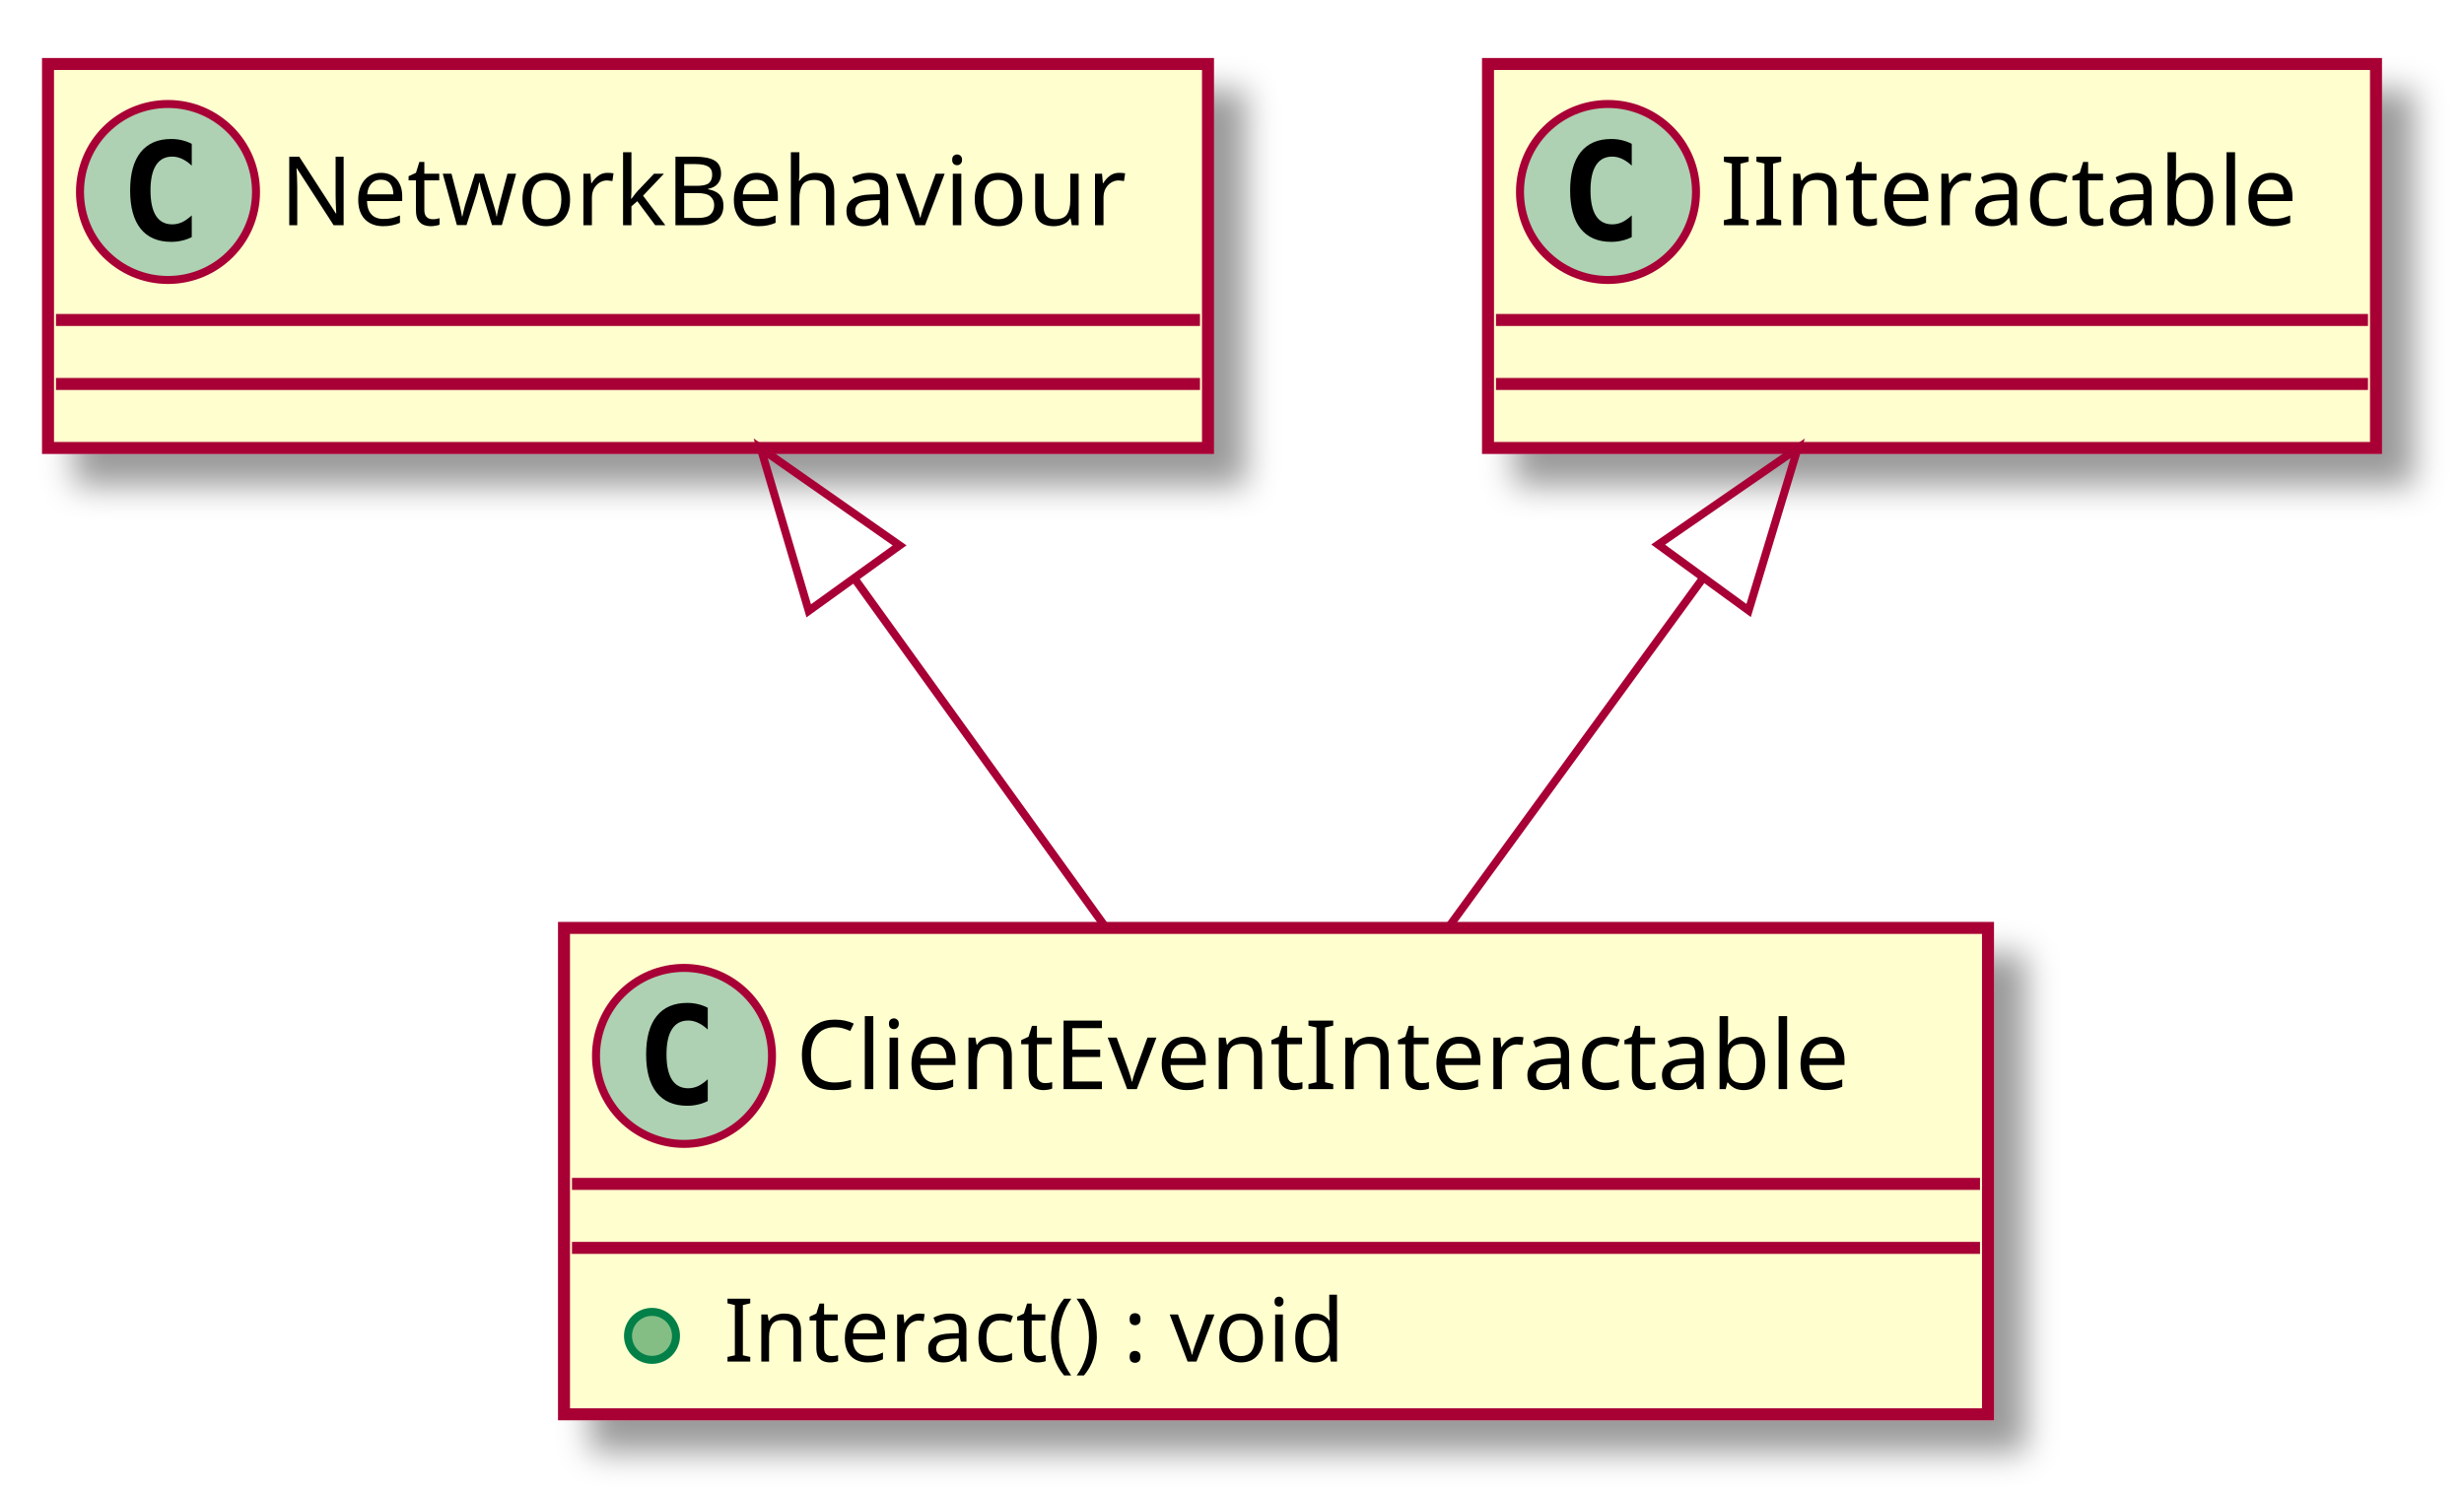
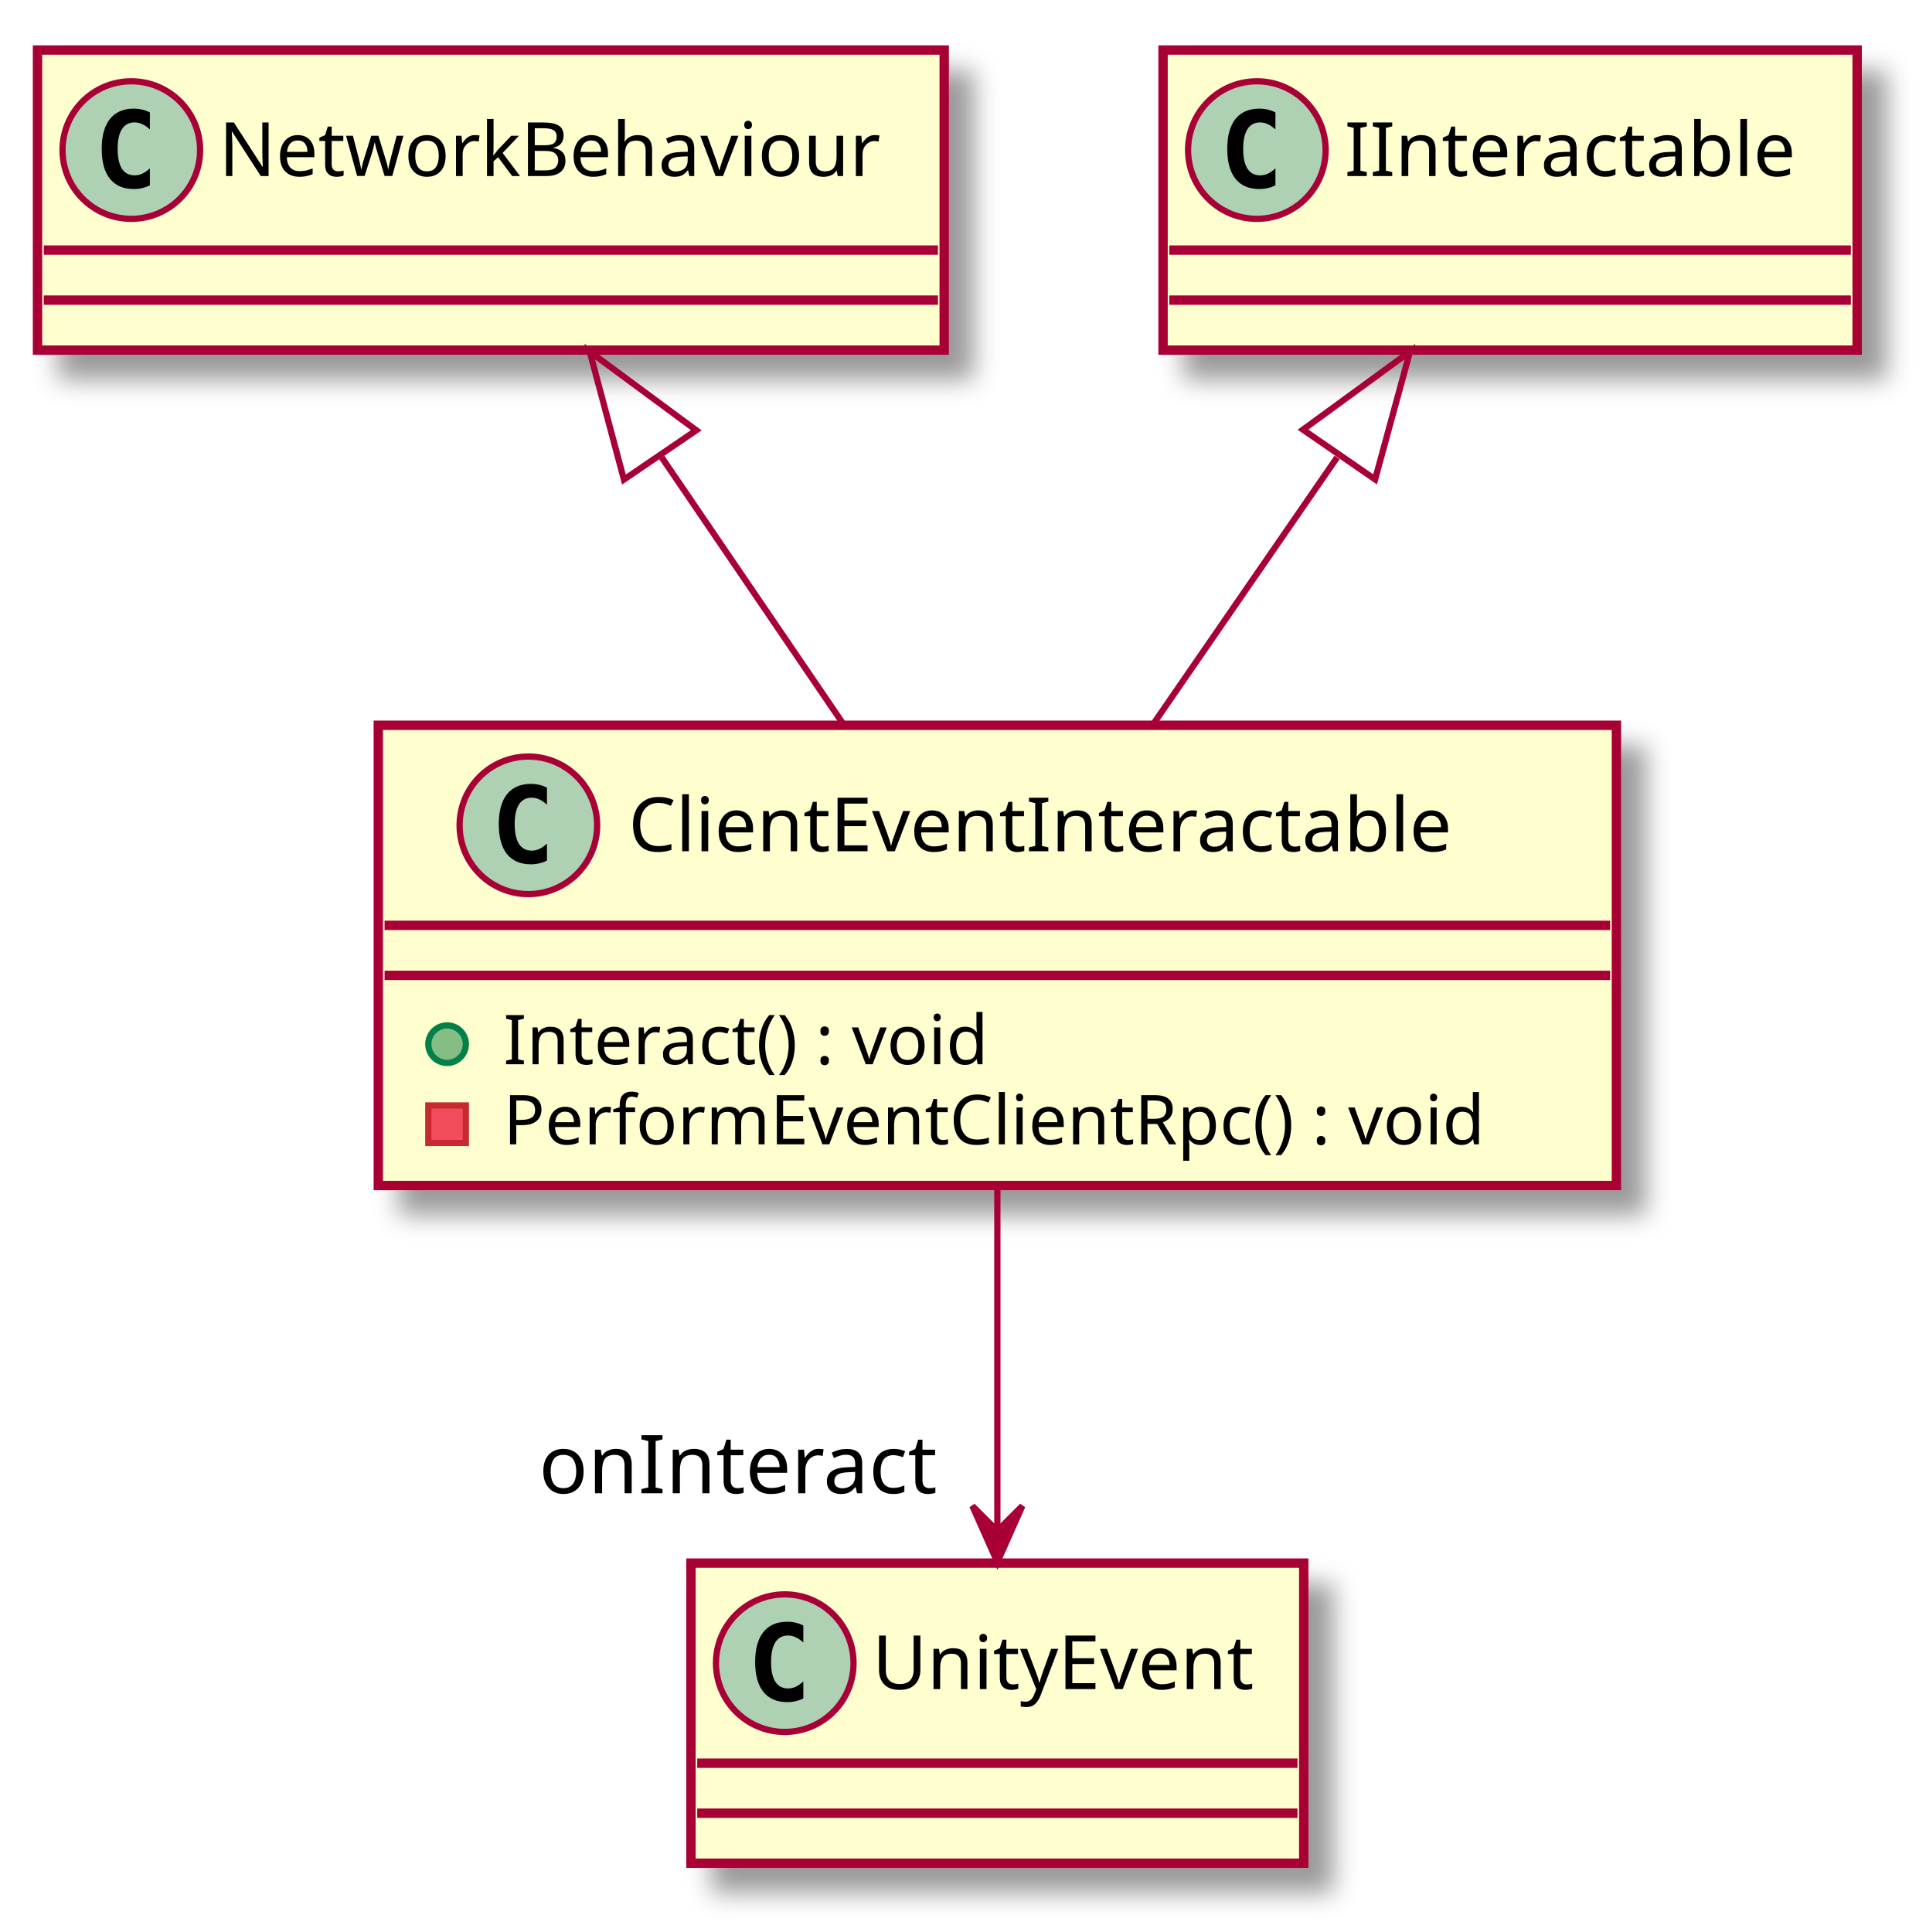
- <svg xmlns="http://www.w3.org/2000/svg" contentScriptType="application/ecmascript" contentStyleType="text/css" height="187px" preserveAspectRatio="none" style="width:308px;height:187px;" version="1.1" viewBox="0 0 308 187" width="308px" zoomAndPan="magnify">
+ <svg xmlns="http://www.w3.org/2000/svg" contentScriptType="application/ecmascript" contentStyleType="text/css" height="309px" preserveAspectRatio="none" style="width:308px;height:309px;" version="1.1" viewBox="0 0 308 309" width="308px" zoomAndPan="magnify">
  <defs>
-     <filter height="300%" id="fec9o7r1b3dd2" width="300%" x="-1" y="-1">
+     <filter height="300%" id="f4ptwxrmcngka" width="300%" x="-1" y="-1">
      <feGaussianBlur result="blurOut" stdDeviation="2.0" />
      <feColorMatrix in="blurOut" result="blurOut2" type="matrix" values="0 0 0 0 0 0 0 0 0 0 0 0 0 0 0 0 0 0 .4 0" />
      <feOffset dx="4.0" dy="4.0" in="blurOut2" result="blurOut3" />
      <feBlend in="SourceGraphic" in2="blurOut3" mode="normal" />
    </filter>
  </defs>
  <g>
-     <rect fill="#FEFECE" filter="url(#fec9o7r1b3dd2)" height="60.805" id="ClientEventInteractable" style="stroke: #A80036; stroke-width: 1.5;" width="178" x="70.5" y="116" />
-     <ellipse cx="85.5" cy="132" fill="#ADD1B2" rx="11" ry="11" style="stroke: #A80036; stroke-width: 1.0;" />
-     <path d="M88.469,137.641 Q87.891,137.938 87.25,138.078 Q86.609,138.234 85.906,138.234 Q83.406,138.234 82.078,136.594 Q80.766,134.938 80.766,131.812 Q80.766,128.688 82.078,127.031 Q83.406,125.375 85.906,125.375 Q86.609,125.375 87.25,125.531 Q87.906,125.688 88.469,125.984 L88.469,128.703 Q87.844,128.125 87.25,127.859 Q86.656,127.578 86.031,127.578 Q84.688,127.578 84,128.656 Q83.312,129.719 83.312,131.812 Q83.312,133.906 84,134.984 Q84.688,136.047 86.031,136.047 Q86.656,136.047 87.25,135.781 Q87.844,135.5 88.469,134.922 L88.469,137.641 Z " />
-     <text fill="#000000" font-family="sans-serif" font-size="12" lengthAdjust="spacingAndGlyphs" textLength="146" x="99.5" y="136.154">ClientEventInteractable</text>
-     <line style="stroke: #A80036; stroke-width: 1.5;" x1="71.5" x2="247.5" y1="148" y2="148" />
-     <line style="stroke: #A80036; stroke-width: 1.5;" x1="71.5" x2="247.5" y1="156" y2="156" />
-     <ellipse cx="81.5" cy="167" fill="#84BE84" rx="3" ry="3" style="stroke: #038048; stroke-width: 1.0;" />
-     <text fill="#000000" font-family="sans-serif" font-size="11" lengthAdjust="spacingAndGlyphs" textLength="86" x="90.5" y="170.21">Interact() : void</text>
-     <rect fill="#FEFECE" filter="url(#fec9o7r1b3dd2)" height="48" id="NetworkBehaviour" style="stroke: #A80036; stroke-width: 1.5;" width="145" x="6" y="8" />
+     <rect fill="#FEFECE" filter="url(#f4ptwxrmcngka)" height="73.609" id="ClientEventInteractable" style="stroke: #A80036; stroke-width: 1.5;" width="198" x="60.5" y="116" />
+     <ellipse cx="84.5" cy="132" fill="#ADD1B2" rx="11" ry="11" style="stroke: #A80036; stroke-width: 1.0;" />
+     <path d="M87.469,137.641 Q86.891,137.938 86.25,138.078 Q85.609,138.234 84.906,138.234 Q82.406,138.234 81.078,136.594 Q79.766,134.938 79.766,131.812 Q79.766,128.688 81.078,127.031 Q82.406,125.375 84.906,125.375 Q85.609,125.375 86.25,125.531 Q86.906,125.688 87.469,125.984 L87.469,128.703 Q86.844,128.125 86.25,127.859 Q85.656,127.578 85.031,127.578 Q83.688,127.578 83,128.656 Q82.312,129.719 82.312,131.812 Q82.312,133.906 83,134.984 Q83.688,136.047 85.031,136.047 Q85.656,136.047 86.25,135.781 Q86.844,135.5 87.469,134.922 L87.469,137.641 Z " />
+     <text fill="#000000" font-family="sans-serif" font-size="12" lengthAdjust="spacingAndGlyphs" textLength="146" x="100.5" y="136.154">ClientEventInteractable</text>
+     <line style="stroke: #A80036; stroke-width: 1.5;" x1="61.5" x2="257.5" y1="148" y2="148" />
+     <line style="stroke: #A80036; stroke-width: 1.5;" x1="61.5" x2="257.5" y1="156" y2="156" />
+     <ellipse cx="71.5" cy="167" fill="#84BE84" rx="3" ry="3" style="stroke: #038048; stroke-width: 1.0;" />
+     <text fill="#000000" font-family="sans-serif" font-size="11" lengthAdjust="spacingAndGlyphs" textLength="86" x="80.5" y="170.21">Interact() : void</text>
+     <rect fill="#F24D5C" height="6" style="stroke: #C82930; stroke-width: 1.0;" width="6" x="68.5" y="176.805" />
+     <text fill="#000000" font-family="sans-serif" font-size="11" lengthAdjust="spacingAndGlyphs" textLength="172" x="80.5" y="183.015">PerformEventClientRpc() : void</text>
+     <rect fill="#FEFECE" filter="url(#f4ptwxrmcngka)" height="48" id="NetworkBehaviour" style="stroke: #A80036; stroke-width: 1.5;" width="145" x="6" y="8" />
    <ellipse cx="21" cy="24" fill="#ADD1B2" rx="11" ry="11" style="stroke: #A80036; stroke-width: 1.0;" />
    <path d="M23.969,29.641 Q23.391,29.938 22.75,30.078 Q22.109,30.234 21.406,30.234 Q18.906,30.234 17.578,28.594 Q16.266,26.938 16.266,23.812 Q16.266,20.688 17.578,19.031 Q18.906,17.375 21.406,17.375 Q22.109,17.375 22.75,17.531 Q23.406,17.688 23.969,17.984 L23.969,20.703 Q23.344,20.125 22.75,19.859 Q22.156,19.578 21.531,19.578 Q20.188,19.578 19.5,20.656 Q18.812,21.719 18.812,23.812 Q18.812,25.906 19.5,26.984 Q20.188,28.047 21.531,28.047 Q22.156,28.047 22.75,27.781 Q23.344,27.5 23.969,26.922 L23.969,29.641 Z " />
    <text fill="#000000" font-family="sans-serif" font-size="12" lengthAdjust="spacingAndGlyphs" textLength="113" x="35" y="28.154">NetworkBehaviour</text>
    <line style="stroke: #A80036; stroke-width: 1.5;" x1="7" x2="150" y1="40" y2="40" />
    <line style="stroke: #A80036; stroke-width: 1.5;" x1="7" x2="150" y1="48" y2="48" />
-     <rect fill="#FEFECE" filter="url(#fec9o7r1b3dd2)" height="48" id="IInteractable" style="stroke: #A80036; stroke-width: 1.5;" width="111" x="186" y="8" />
+     <rect fill="#FEFECE" filter="url(#f4ptwxrmcngka)" height="48" id="IInteractable" style="stroke: #A80036; stroke-width: 1.5;" width="111" x="186" y="8" />
    <ellipse cx="201" cy="24" fill="#ADD1B2" rx="11" ry="11" style="stroke: #A80036; stroke-width: 1.0;" />
    <path d="M203.969,29.641 Q203.391,29.938 202.75,30.078 Q202.109,30.234 201.406,30.234 Q198.906,30.234 197.578,28.594 Q196.266,26.938 196.266,23.812 Q196.266,20.688 197.578,19.031 Q198.906,17.375 201.406,17.375 Q202.109,17.375 202.75,17.531 Q203.406,17.688 203.969,17.984 L203.969,20.703 Q203.344,20.125 202.75,19.859 Q202.156,19.578 201.531,19.578 Q200.188,19.578 199.5,20.656 Q198.812,21.719 198.812,23.812 Q198.812,25.906 199.5,26.984 Q200.188,28.047 201.531,28.047 Q202.156,28.047 202.75,27.781 Q203.344,27.5 203.969,26.922 L203.969,29.641 Z " />
    <text fill="#000000" font-family="sans-serif" font-size="12" lengthAdjust="spacingAndGlyphs" textLength="79" x="215" y="28.154">IInteractable</text>
    <line style="stroke: #A80036; stroke-width: 1.5;" x1="187" x2="296" y1="40" y2="40" />
    <line style="stroke: #A80036; stroke-width: 1.5;" x1="187" x2="296" y1="48" y2="48" />
-     <path d="M106.81,72.32 C117.06,86.55 128.45,102.37 138.01,115.65 " fill="none" id="NetworkBehaviour&lt;-ClientEventInteractable" style="stroke: #A80036; stroke-width: 1.0;" />
-     <polygon fill="none" points="101.09,76.36,95.09,56.04,112.45,68.18,101.09,76.36" style="stroke: #A80036; stroke-width: 1.0;" />
-     <path d="M212.84,72.32 C202.47,86.55 190.94,102.37 181.26,115.65 " fill="none" id="IInteractable&lt;-ClientEventInteractable" style="stroke: #A80036; stroke-width: 1.0;" />
-     <polygon fill="none" points="207.27,68.08,224.71,56.04,218.58,76.32,207.27,68.08" style="stroke: #A80036; stroke-width: 1.0;" />
+     <rect fill="#FEFECE" filter="url(#f4ptwxrmcngka)" height="48" id="UnityEvent" style="stroke: #A80036; stroke-width: 1.5;" width="98" x="110.5" y="250" />
+     <ellipse cx="125.5" cy="266" fill="#ADD1B2" rx="11" ry="11" style="stroke: #A80036; stroke-width: 1.0;" />
+     <path d="M128.469,271.641 Q127.891,271.938 127.25,272.078 Q126.609,272.234 125.906,272.234 Q123.406,272.234 122.078,270.594 Q120.766,268.938 120.766,265.812 Q120.766,262.688 122.078,261.031 Q123.406,259.375 125.906,259.375 Q126.609,259.375 127.25,259.531 Q127.906,259.688 128.469,259.984 L128.469,262.703 Q127.844,262.125 127.25,261.859 Q126.656,261.578 126.031,261.578 Q124.688,261.578 124,262.656 Q123.312,263.719 123.312,265.812 Q123.312,267.906 124,268.984 Q124.688,270.047 126.031,270.047 Q126.656,270.047 127.25,269.781 Q127.844,269.5 128.469,268.922 L128.469,271.641 Z " />
+     <text fill="#000000" font-family="sans-serif" font-size="12" lengthAdjust="spacingAndGlyphs" textLength="66" x="139.5" y="270.154">UnityEvent</text>
+     <line style="stroke: #A80036; stroke-width: 1.5;" x1="111.5" x2="207.5" y1="282" y2="282" />
+     <line style="stroke: #A80036; stroke-width: 1.5;" x1="111.5" x2="207.5" y1="290" y2="290" />
+     <path d="M105.83,73.16 C115.21,86.93 125.64,102.26 134.8,115.71 " fill="none" id="NetworkBehaviour&lt;-ClientEventInteractable" style="stroke: #A80036; stroke-width: 1.0;" />
+     <polygon fill="none" points="99.78,76.7,94.31,56.23,111.35,68.82,99.78,76.7" style="stroke: #A80036; stroke-width: 1.0;" />
+     <path d="M213.83,73.16 C204.34,86.93 193.77,102.26 184.5,115.71 " fill="none" id="IInteractable&lt;-ClientEventInteractable" style="stroke: #A80036; stroke-width: 1.0;" />
+     <polygon fill="none" points="208.38,68.72,225.49,56.23,219.91,76.67,208.38,68.72" style="stroke: #A80036; stroke-width: 1.0;" />
+     <path d="M159.5,190.03 C159.5,207.48 159.5,228.15 159.5,244.49 " fill="none" id="ClientEventInteractable-&gt;UnityEvent" style="stroke: #A80036; stroke-width: 1.0;" />
+     <polygon fill="#A80036" points="159.5,249.85,163.5,240.85,159.5,244.85,155.5,240.85,159.5,249.85" style="stroke: #A80036; stroke-width: 1.0;" />
+     <text fill="#000000" font-family="sans-serif" font-size="13" lengthAdjust="spacingAndGlyphs" textLength="65" x="86.172" y="238.824">onInteract</text>
  </g>
</svg>
